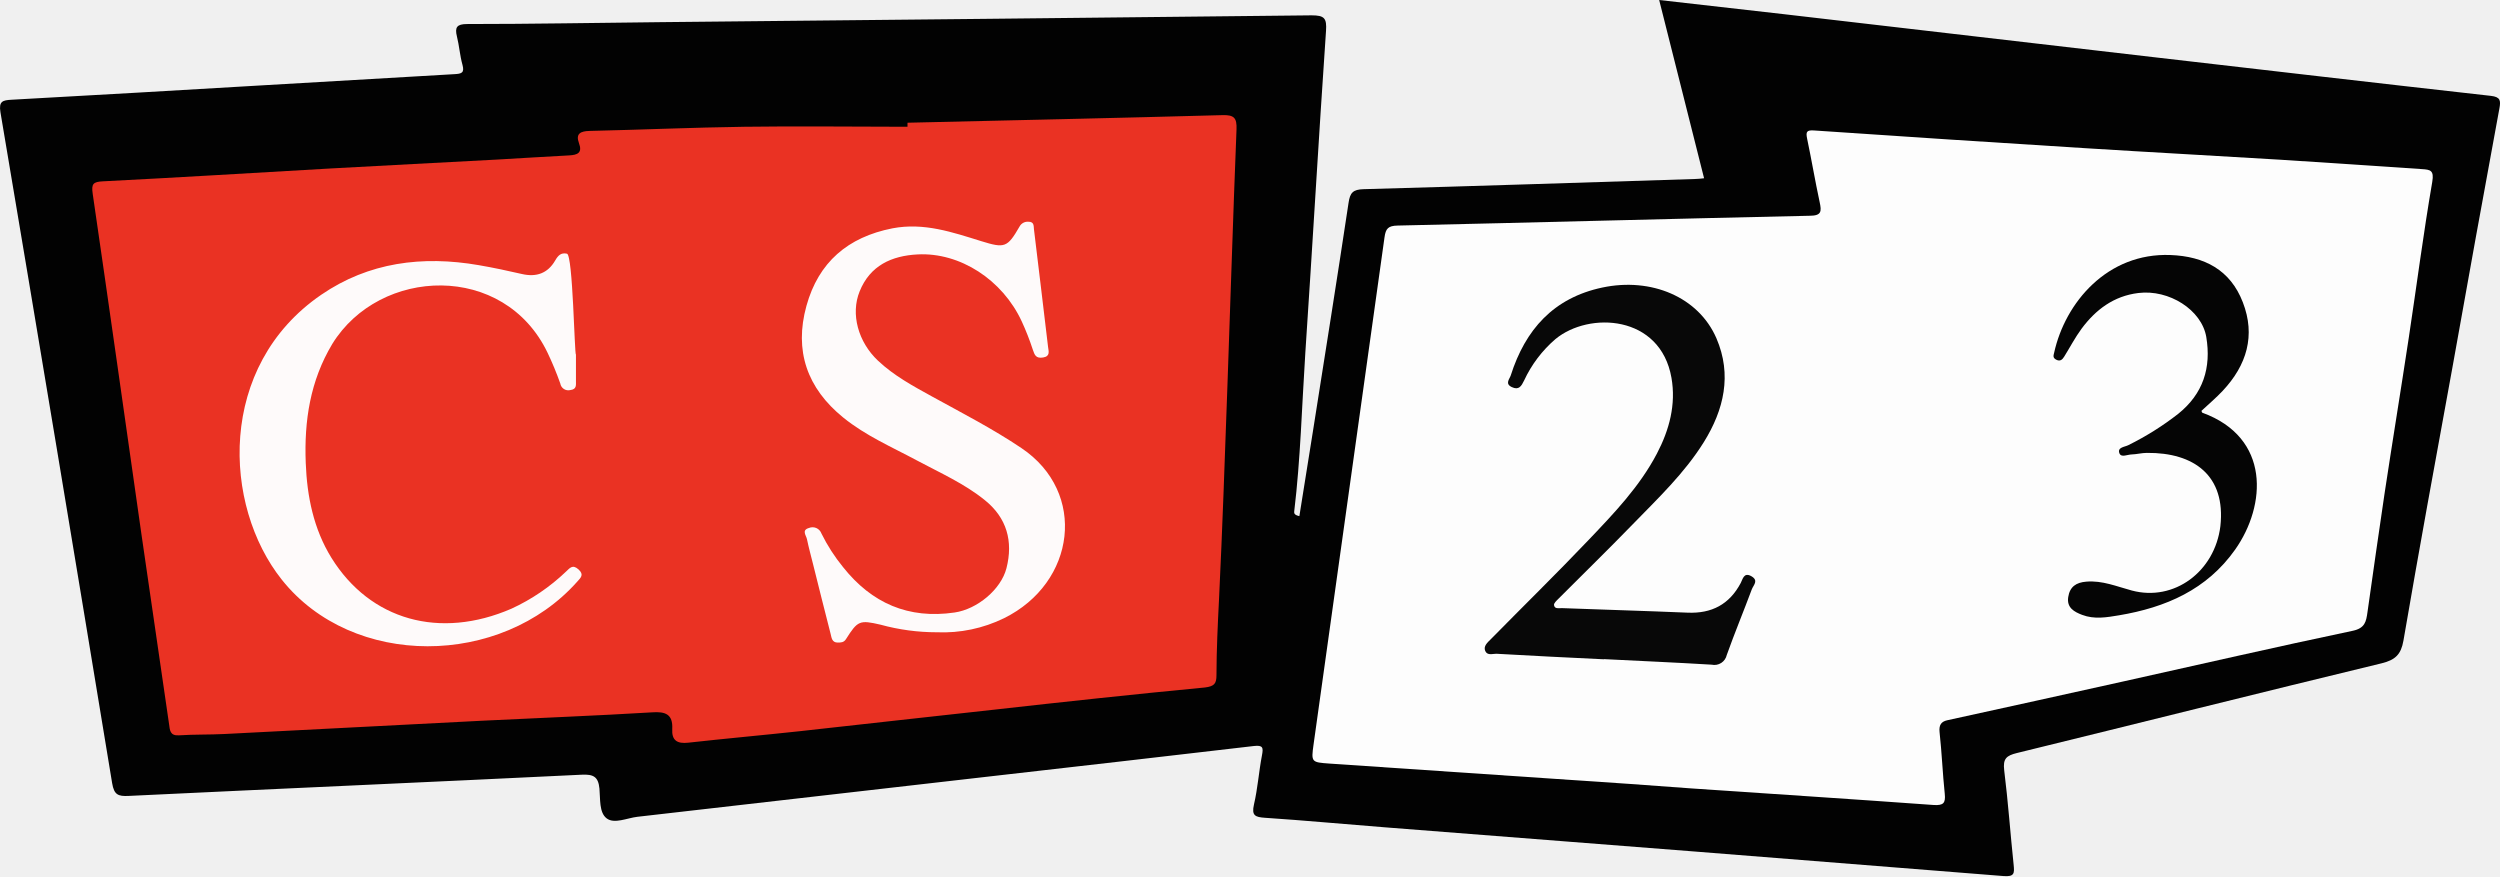
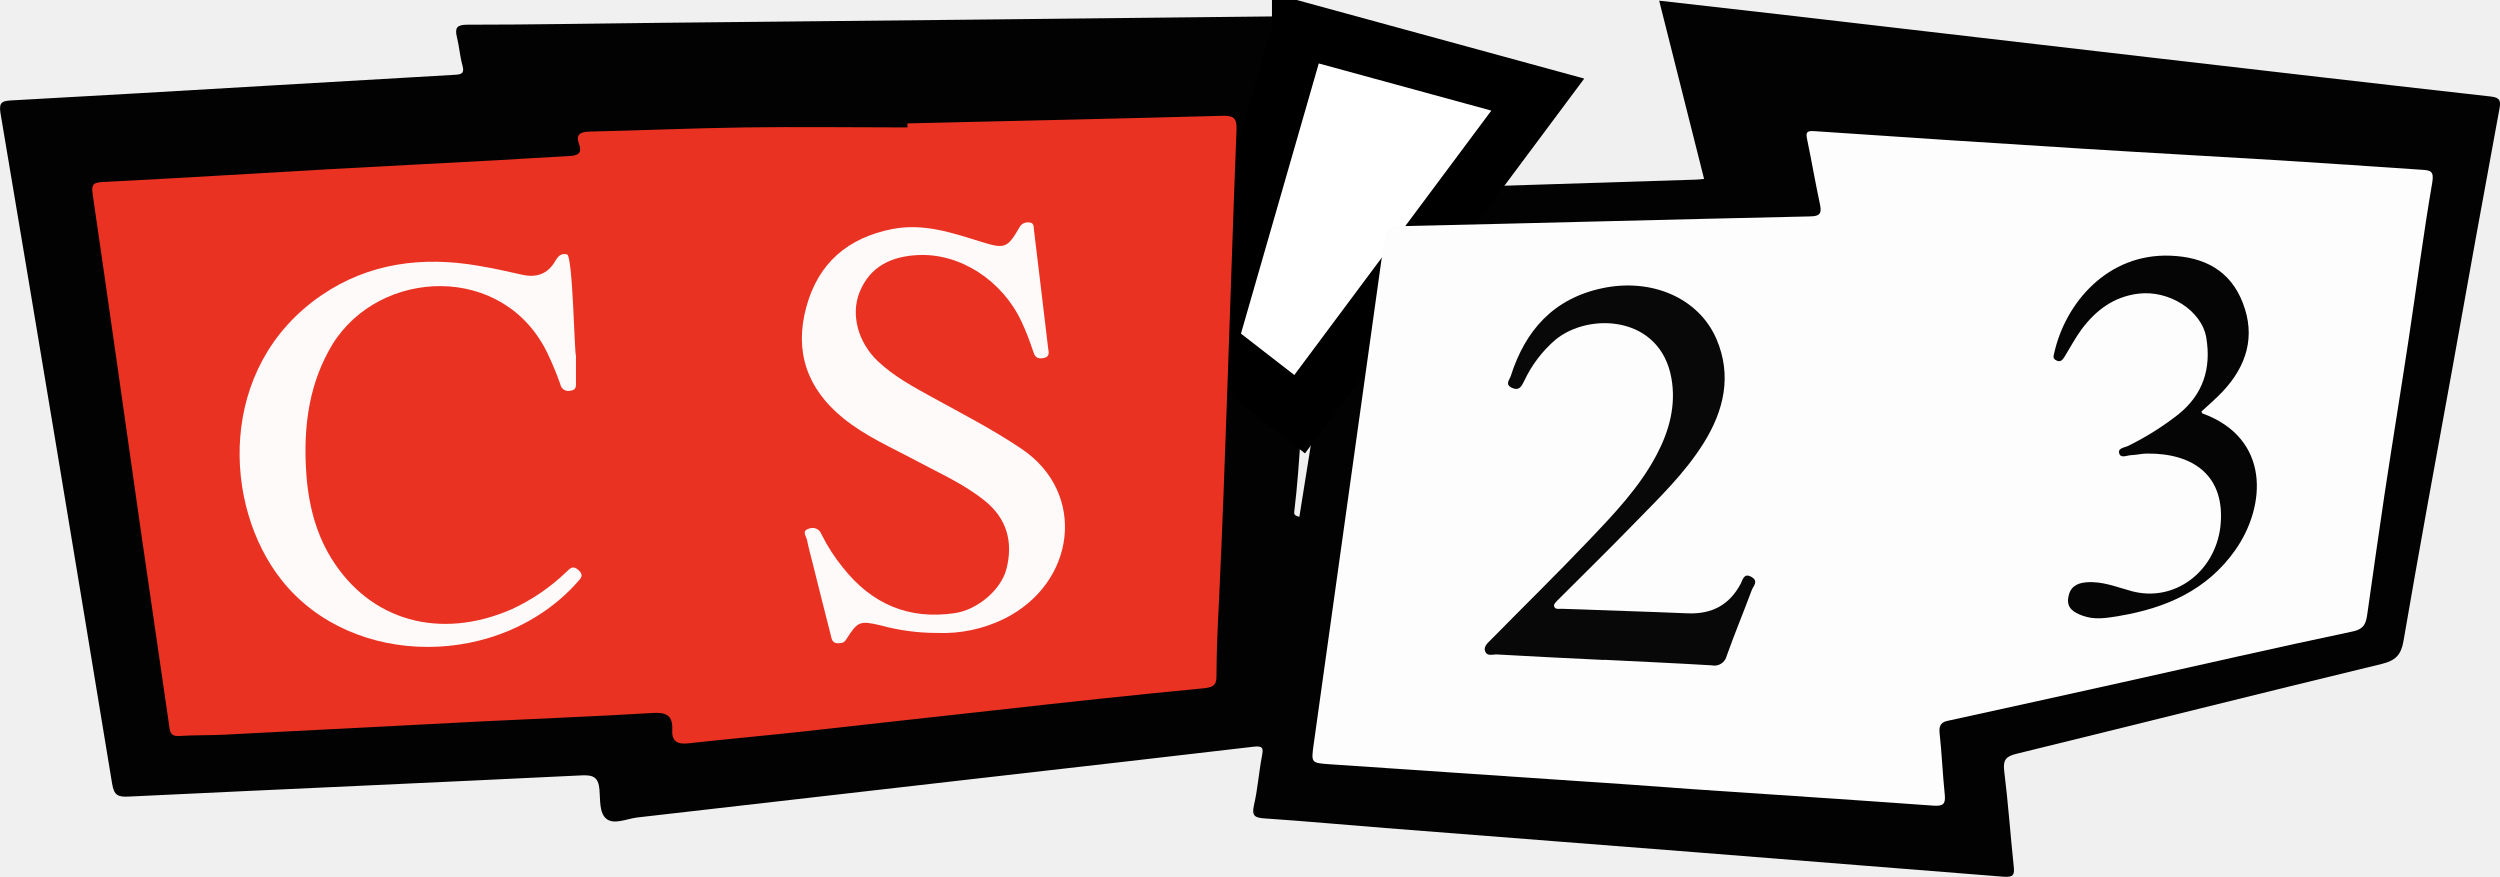
- <svg xmlns="http://www.w3.org/2000/svg" id="Layer_1" data-name="Layer 1" viewBox="0 0 451.43 158.22">
+ <svg xmlns="http://www.w3.org/2000/svg" id="Layer_1" data-name="Layer 1" viewBox="0 0 451.43 158.33">
  <defs>
-     <style>.cls-1{fill:#020202;}.cls-2{fill:#ea3223;}.cls-3{fill:#fdfdfd;}.cls-4{fill:#fefafa;}.cls-5{fill:#080808;}.cls-6{fill:#050505;}</style>
+     <style>.cls-1{fill:#020202;}.cls-2{fill:#fff;stroke:#000;stroke-miterlimit:10;stroke-width:10px;}.cls-3{fill:#ea3223;}.cls-4{fill:#fdfdfd;}.cls-5{fill:#fefafa;}.cls-6{fill:#080808;}.cls-7{fill:#050505;}</style>
  </defs>
-   <path class="cls-1" d="M234.63,93.2c.83-5.19,1.66-10.32,2.47-15.46,2.16-13.7,4.35-27.4,6.41-41.11.27-1.84.8-2.41,2.71-2.47,20-.55,39.92-1.21,59.88-1.84.48,0,1-.07,1.61-.13L299.6,0l22.52,2.56,66.67,7.75c20.33,2.35,40.65,4.72,61,7,1.71.2,1.79.85,1.54,2.22Q447,43,442.81,66.52c-3,16.39-6,32.77-8.82,49.18-.43,2.46-1.46,3.47-3.92,4.07-22,5.32-43.92,10.83-65.89,16.21-1.86.46-2.53,1-2.28,3.1.71,5.68,1.11,11.41,1.71,17.11.15,1.49.14,2.16-1.83,2q-55.84-4.47-111.71-8.8c-7.22-.56-14.42-1.24-21.64-1.72-1.81-.12-2.45-.41-2-2.4.68-2.91.88-5.92,1.44-8.85.27-1.39.22-1.91-1.46-1.71-15.86,1.87-31.73,3.66-47.6,5.48q-31.86,3.66-63.71,7.3c-1.88.22-4.18,1.34-5.56.28s-1.12-3.52-1.3-5.39c-.21-2.15-1.11-2.59-3.2-2.49-27.26,1.33-54.53,2.52-81.79,3.83-1.94.1-2.65-.21-3-2.3Q10.29,80.82.08,20.26c-.33-2,.43-2.16,2-2.25q22.8-1.26,45.61-2.62c11.46-.66,22.92-1.35,34.38-2,1.23-.07,1.85-.2,1.44-1.68-.47-1.67-.58-3.44-1-5.12s0-2.24,1.82-2.25c11.65,0,23.3-.22,35-.34Q178,3.42,236.83,2.77c2.33,0,2.77.51,2.61,2.83C238.11,25,237,44.4,235.7,63.8c-.62,9.52-.86,19.07-2,28.55C233.66,92.67,233.71,93,234.63,93.2Z" />
-   <path class="cls-2" d="M163.87,22.16c19-.44,37.92-.85,56.87-1.37,2.12-.06,2.62.51,2.54,2.58-.62,15.52-1.09,31-1.65,46.55-.46,12.77-.89,25.55-1.51,38.32-.23,4.56-.45,9.12-.46,13.69,0,1.48-.36,2-2.08,2.21-12.69,1.21-25.37,2.58-38,4-11.78,1.27-23.54,2.63-35.31,3.91-6.67.72-13.36,1.32-20,2.06-2,.22-3-.41-2.88-2.48.13-2.63-1.18-3.18-3.66-3-10.2.62-20.41,1-30.62,1.51-15.52.78-31,1.62-46.55,2.4-2.74.14-5.49.06-8.23.24-1.66.11-1.65-.95-1.8-2Q28,113.53,25.53,96.4C22.61,75.94,19.73,55.47,16.74,35c-.27-1.83.09-2.17,1.88-2.26C32.32,32.05,46,31.2,59.7,30.42c10-.56,20.09-1.06,30.13-1.61,4.31-.23,8.63-.54,12.94-.75,1.51-.08,2.43-.45,1.78-2.2s.29-2.18,1.94-2.22c9.32-.21,18.63-.62,27.94-.75,9.81-.14,19.63,0,29.44,0Z" />
-   <path class="cls-3" d="M294.37,141.56l-54.3-3.68c-3.28-.23-3.32-.26-2.88-3.43Q243.58,88.67,250,42.88c.22-1.63.67-2.11,2.38-2.15,24.8-.55,49.59-1.23,74.38-1.77,2.18,0,2.18-.8,1.82-2.46-.82-3.82-1.47-7.67-2.27-11.49-.25-1.22-.07-1.55,1.29-1.45q24.39,1.67,48.79,3.19c11.78.74,23.57,1.37,35.35,2.09,8.54.53,17.08,1.13,25.62,1.7,1.45.1,2.2.18,1.84,2.29-1.61,9.35-2.82,18.77-4.24,28.15s-2.95,18.73-4.37,28.1c-1.08,7.17-2.07,14.35-3.1,21.53-.23,1.61-.43,2.82-2.64,3.29-13.86,2.91-27.66,6.09-41.49,9.16-10.58,2.36-21.17,4.68-31.75,7-1.09.25-1.51.86-1.38,2.13.41,3.71.55,7.45.94,11.17.17,1.65-.24,2.11-2,2-14.61-1.06-29.22-2-43.84-3Z" />
-   <path class="cls-4" d="M169.15,114.17A38.25,38.25,0,0,1,159,112.8c-3.8-.88-4.12-.73-6.24,2.61-.4.63-.92.61-1.49.62-1.06,0-1.11-.89-1.28-1.56-1.08-4.18-2.11-8.36-3.16-12.54-.38-1.53-.8-3.05-1.12-4.59-.15-.68-1-1.61.36-2a1.7,1.7,0,0,1,2.26,1,31.94,31.94,0,0,0,3.9,6.06c5.18,6.53,11.81,9.42,20.15,8.2,4.06-.59,8.37-4.14,9.36-8,1.24-4.86.06-9.1-3.9-12.28-3.7-3-8.07-4.93-12.24-7.16-4.53-2.43-9.29-4.48-13.33-7.76-6.54-5.3-8.89-12.06-6.65-20.17,2.18-7.87,7.46-12.41,15.53-14,5.7-1.09,10.85.71,16.08,2.33,4.18,1.29,4.67,1.17,6.87-2.65a1.66,1.66,0,0,1,1.6-.87c1,0,.95.66,1,1.34.85,7.09,1.72,14.17,2.55,21.26.09.76.44,1.69-.88,1.91s-1.55-.45-1.88-1.43a47,47,0,0,0-2-5.1c-3.48-7.5-11.13-12.47-18.78-12.08-4.7.24-8.61,2-10.49,6.69-1.65,4.08-.26,9.12,3.31,12.49,2.87,2.71,6.31,4.57,9.74,6.46,5.45,3,11,5.85,16.17,9.33,11.92,8,9.83,24.32-3.14,30.72A25.2,25.2,0,0,1,169.15,114.17Z" />
-   <path class="cls-4" d="M104,64.05c0,1.58,0,3.16,0,4.73,0,.78.14,1.51-1,1.65a1.47,1.47,0,0,1-1.83-1.19,57.53,57.53,0,0,0-2.28-5.51C91.06,47.32,68.57,48.19,60,62.11,56,68.78,54.91,76,55.21,83.62c.23,6,1.41,11.89,4.64,17.11,7,11.28,19.58,14.79,32.51,9.18a36,36,0,0,0,9.85-6.7c.65-.59,1.16-1.37,2.24-.4s.4,1.52-.21,2.21c-13.78,15.5-40.55,15.75-53.35-.34C40.21,91.28,39.18,66.13,58,53.23c8.57-5.88,18.3-7.11,28.45-5.35,2.61.45,5.21,1,7.8,1.6s4.65-.11,6-2.44c.52-.91,1.06-1.47,2.13-1.23S103.73,64.05,104,64.05Z" />
-   <path class="cls-5" d="M289.63,119.05c-6.48-.32-13-.62-19.44-1-.68,0-1.63.36-2-.51s.42-1.53,1-2.11c5.9-6,11.89-11.86,17.68-17.94,4.57-4.8,9.19-9.61,12.32-15.58,2.26-4.31,3.47-8.88,2.63-13.69-2-11.39-14.88-12-20.94-7a22.11,22.11,0,0,0-5.67,7.49c-.49,1-.93,1.8-2.22,1.19s-.4-1.46-.19-2.11c2.63-8.27,7.72-14,16.54-15.87s17.37,1.7,20.6,9.17c2.84,6.6,1.36,12.9-2.28,18.75C304.17,85.45,299.37,90,294.8,94.7c-4.4,4.53-8.92,8.94-13.38,13.41-.34.34-.86.81-.81,1.15.11.77.92.53,1.44.55,7.56.29,15.13.5,22.69.82,4.35.18,7.54-1.49,9.59-5.36.36-.68.56-2,1.92-1.22s.37,1.6.08,2.36c-1.49,4-3.1,7.87-4.52,11.85a2.3,2.3,0,0,1-2.75,1.76c-6.47-.39-12.95-.67-19.43-1Z" />
-   <path class="cls-6" d="M397.52,74.19c.09.21.1.31.15.33,12.36,4.5,11.56,16.73,5.95,24.7-5.12,7.26-12.54,10.47-21,11.89-2.22.37-4.45.76-6.64-.08-1.43-.54-2.81-1.29-2.52-3.2s1.45-2.65,3.26-2.8c2.9-.25,5.52.88,8.22,1.6,7.65,2.05,15-3.42,16-11.63,1-9.09-4.73-13.31-13.28-13.22-.91,0-1.81.25-2.73.28-.77,0-1.91.64-2.23-.23-.4-1.08,1-1.12,1.62-1.45a52.15,52.15,0,0,0,9-5.65c4.52-3.63,6-8.34,5.07-13.9-.84-4.88-6.73-8.61-12.27-7.92-4.43.54-7.68,3-10.23,6.42-1.18,1.6-2.1,3.37-3.15,5.06-.33.54-.73.92-1.42.57s-.52-.75-.4-1.27c2-9.07,9.62-18.08,21-17.64,6.12.23,10.82,2.68,13.07,8.53,2.33,6,.72,11.36-3.64,16C400.18,71.83,398.79,73,397.52,74.19Z" />
+   <path class="cls-1" d="M234.63,93.2c.83-5.19,1.66-10.32,2.47-15.46,2.16-13.7,4.35-27.4,6.41-41.11.27-1.84.8-2.41,2.71-2.47,20-.55,39.92-1.21,59.88-1.84.48,0,1-.07,1.61-.13L299.6,0l22.52,2.56,66.67,7.75c20.33,2.35,40.65,4.72,61,7,1.71.2,1.79.85,1.54,2.22Q447,43,442.81,66.52c-3,16.39-6,32.77-8.82,49.18-.43,2.46-1.46,3.47-3.92,4.07-22,5.32-43.92,10.83-65.89,16.21-1.86.46-2.53,1-2.28,3.1.71,5.68,1.11,11.41,1.71,17.11.15,1.49.14,2.16-1.83,2q-55.84-4.47-111.71-8.8c-7.22-.56-14.42-1.24-21.64-1.72-1.81-.12-2.45-.41-2-2.4.68-2.91.88-5.92,1.44-8.85.27-1.39.22-1.91-1.46-1.71-15.86,1.87-31.73,3.66-47.6,5.48q-31.86,3.66-63.71,7.3c-1.88.22-4.18,1.34-5.56.28s-1.12-3.52-1.3-5.39c-.21-2.15-1.11-2.59-3.2-2.49-27.26,1.33-54.53,2.52-81.79,3.83-1.94.1-2.65-.21-3-2.3Q10.29,80.82.08,20.26c-.33-2,.43-2.16,2-2.25q22.8-1.26,45.61-2.62c11.46-.66,22.92-1.35,34.38-2,1.23-.07,1.85-.2,1.44-1.68-.47-1.67-.58-3.44-1-5.12s0-2.24,1.82-2.25c11.65,0,23.3-.22,35-.34Q178,3.42,236.83,2.77c2.33,0,2.77.51,2.61,2.83C238.11,25,237,44.4,235.7,63.8c-.62,9.52-.86,19.07-2,28.55C233.66,92.67,233.71,93,234.63,93.2Z" transform="translate(0 0.12)" />
+   <path class="cls-2" d="M234.68,5.25,218.34,62l16.34,12.67h0l43-57.71-43-11.75Z" transform="translate(0 0.12)" />
+   <path class="cls-3" d="M163.87,22.16c19-.44,37.92-.85,56.87-1.37,2.12-.06,2.62.51,2.54,2.58-.62,15.52-1.09,31-1.65,46.55-.46,12.77-.89,25.55-1.51,38.32-.23,4.56-.45,9.12-.46,13.69,0,1.48-.36,2-2.08,2.21-12.69,1.21-25.37,2.58-38,4-11.78,1.27-23.54,2.63-35.31,3.91-6.67.72-13.36,1.32-20,2.06-2,.22-3-.41-2.88-2.48.13-2.63-1.18-3.18-3.66-3-10.2.62-20.41,1-30.62,1.51-15.52.78-31,1.62-46.55,2.4-2.74.14-5.49.06-8.23.24-1.66.11-1.65-.95-1.8-2Q28,113.53,25.53,96.4C22.61,75.94,19.73,55.47,16.74,35c-.27-1.83.09-2.17,1.88-2.26C32.32,32.05,46,31.2,59.7,30.42c10-.56,20.09-1.06,30.13-1.61,4.31-.23,8.63-.54,12.94-.75,1.51-.08,2.43-.45,1.78-2.2s.29-2.18,1.94-2.22c9.32-.21,18.63-.62,27.94-.75,9.81-.14,19.63,0,29.44,0Z" transform="translate(0 0.12)" />
+   <path class="cls-4" d="M294.37,141.56l-54.3-3.68c-3.28-.23-3.32-.26-2.88-3.43Q243.58,88.67,250,42.88c.22-1.63.67-2.11,2.38-2.15,24.8-.55,49.59-1.23,74.38-1.77,2.18,0,2.18-.8,1.82-2.46-.82-3.82-1.47-7.67-2.27-11.49-.25-1.22-.07-1.55,1.29-1.45q24.39,1.67,48.79,3.19c11.78.74,23.57,1.37,35.35,2.09,8.54.53,17.08,1.13,25.62,1.7,1.45.1,2.2.18,1.84,2.29-1.61,9.35-2.82,18.77-4.24,28.15s-2.95,18.73-4.37,28.1c-1.08,7.17-2.07,14.35-3.1,21.53-.23,1.61-.43,2.82-2.64,3.29-13.86,2.91-27.66,6.09-41.49,9.16-10.58,2.36-21.17,4.68-31.75,7-1.09.25-1.51.86-1.38,2.13.41,3.71.55,7.45.94,11.17.17,1.65-.24,2.11-2,2-14.61-1.06-29.22-2-43.84-3Z" transform="translate(0 0.12)" />
+   <path class="cls-5" d="M169.15,114.17A38.25,38.25,0,0,1,159,112.8c-3.8-.88-4.12-.73-6.24,2.61-.4.63-.92.61-1.49.62-1.06,0-1.11-.89-1.28-1.56-1.08-4.18-2.11-8.36-3.16-12.54-.38-1.53-.8-3.05-1.12-4.59-.15-.68-1-1.61.36-2a1.7,1.7,0,0,1,2.26,1,31.94,31.94,0,0,0,3.9,6.06c5.18,6.53,11.81,9.42,20.15,8.2,4.06-.59,8.37-4.14,9.36-8,1.24-4.86.06-9.1-3.9-12.28-3.7-3-8.07-4.93-12.24-7.16-4.53-2.43-9.29-4.48-13.33-7.76-6.54-5.3-8.89-12.06-6.65-20.17,2.18-7.87,7.46-12.41,15.53-14,5.7-1.09,10.85.71,16.08,2.33,4.18,1.29,4.67,1.17,6.87-2.65a1.66,1.66,0,0,1,1.6-.87c1,0,.95.66,1,1.34.85,7.09,1.72,14.17,2.55,21.26.09.76.44,1.69-.88,1.91s-1.55-.45-1.88-1.43a47,47,0,0,0-2-5.1c-3.48-7.5-11.13-12.47-18.78-12.08-4.7.24-8.61,2-10.49,6.69-1.65,4.08-.26,9.12,3.31,12.49,2.87,2.71,6.31,4.57,9.74,6.46,5.45,3,11,5.85,16.17,9.33,11.92,8,9.83,24.32-3.14,30.72A25.2,25.2,0,0,1,169.15,114.17Z" transform="translate(0 0.12)" />
+   <path class="cls-5" d="M104,64.05c0,1.58,0,3.16,0,4.73,0,.78.14,1.51-1,1.65a1.47,1.47,0,0,1-1.83-1.19,57.53,57.53,0,0,0-2.28-5.51C91.06,47.32,68.57,48.19,60,62.11,56,68.78,54.91,76,55.21,83.62c.23,6,1.41,11.89,4.64,17.11,7,11.28,19.58,14.79,32.51,9.18a36,36,0,0,0,9.85-6.7c.65-.59,1.16-1.37,2.24-.4s.4,1.52-.21,2.21c-13.78,15.5-40.55,15.75-53.35-.34C40.21,91.28,39.18,66.13,58,53.23c8.57-5.88,18.3-7.11,28.45-5.35,2.61.45,5.21,1,7.8,1.6s4.65-.11,6-2.44c.52-.91,1.06-1.47,2.13-1.23S103.73,64.05,104,64.05Z" transform="translate(0 0.12)" />
+   <path class="cls-6" d="M289.63,119.05c-6.48-.32-13-.62-19.44-1-.68,0-1.63.36-2-.51s.42-1.53,1-2.11c5.9-6,11.89-11.86,17.68-17.94,4.57-4.8,9.19-9.61,12.32-15.58,2.26-4.31,3.47-8.88,2.63-13.69-2-11.39-14.88-12-20.94-7a22.11,22.11,0,0,0-5.67,7.49c-.49,1-.93,1.8-2.22,1.19s-.4-1.46-.19-2.11c2.63-8.27,7.72-14,16.54-15.87s17.37,1.7,20.6,9.17c2.84,6.6,1.36,12.9-2.28,18.75C304.17,85.45,299.37,90,294.8,94.7c-4.4,4.53-8.92,8.94-13.38,13.41-.34.34-.86.81-.81,1.15.11.77.92.53,1.44.55,7.56.29,15.13.5,22.69.82,4.35.18,7.54-1.49,9.59-5.36.36-.68.56-2,1.92-1.22s.37,1.6.08,2.36c-1.49,4-3.1,7.87-4.52,11.85a2.3,2.3,0,0,1-2.75,1.76c-6.47-.39-12.95-.67-19.43-1Z" transform="translate(0 0.12)" />
+   <path class="cls-7" d="M397.52,74.19c.09.21.1.31.15.33,12.36,4.5,11.56,16.73,5.95,24.7-5.12,7.26-12.54,10.47-21,11.89-2.22.37-4.45.76-6.64-.08-1.43-.54-2.81-1.29-2.52-3.2s1.45-2.65,3.26-2.8c2.9-.25,5.52.88,8.22,1.6,7.65,2.05,15-3.42,16-11.63,1-9.09-4.73-13.31-13.28-13.22-.91,0-1.81.25-2.73.28-.77,0-1.91.64-2.23-.23-.4-1.08,1-1.12,1.62-1.45a52.15,52.15,0,0,0,9-5.65c4.52-3.63,6-8.34,5.07-13.9-.84-4.88-6.73-8.61-12.27-7.92-4.43.54-7.68,3-10.23,6.42-1.18,1.6-2.1,3.37-3.15,5.06-.33.54-.73.92-1.42.57s-.52-.75-.4-1.27c2-9.07,9.62-18.08,21-17.64,6.12.23,10.82,2.68,13.07,8.53,2.33,6,.72,11.36-3.64,16C400.18,71.83,398.79,73,397.52,74.19Z" transform="translate(0 0.12)" />
</svg>
